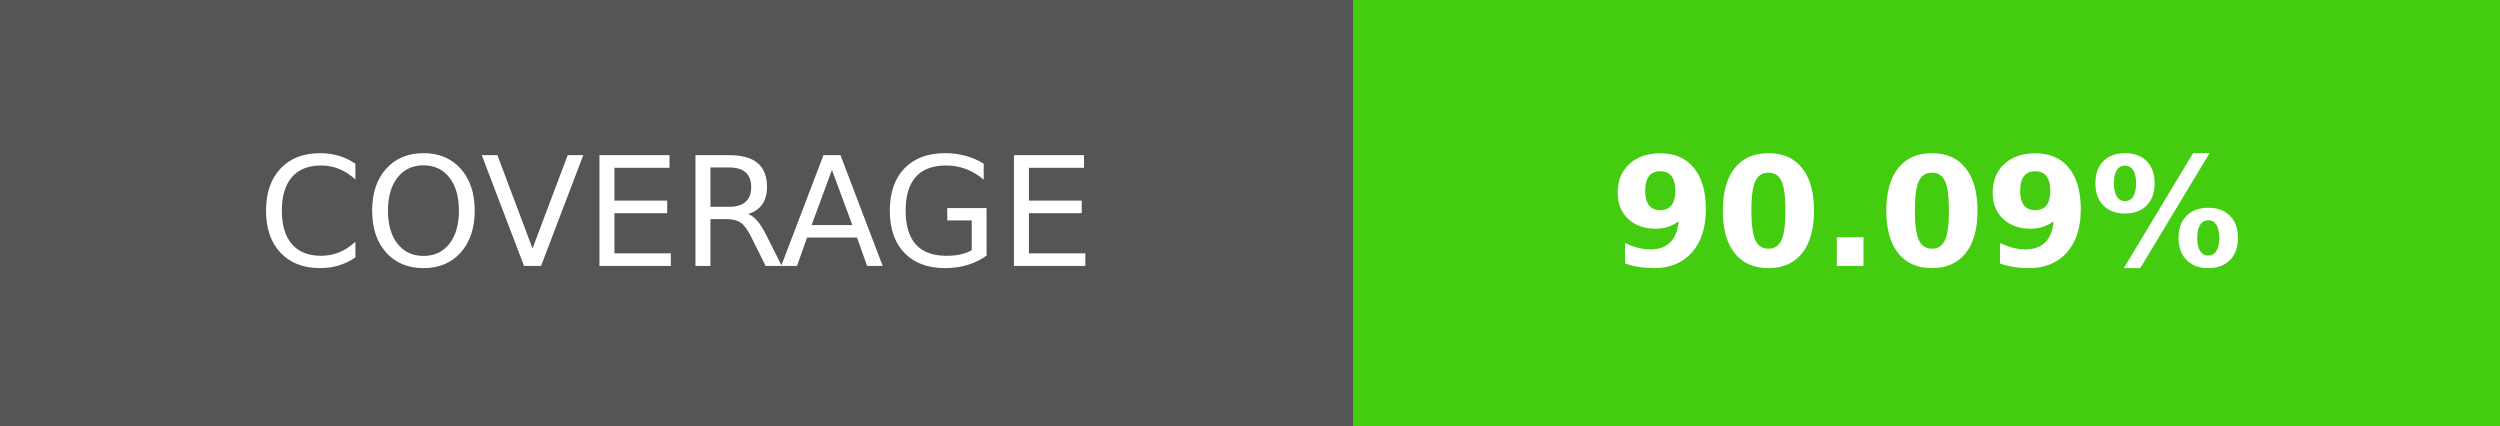
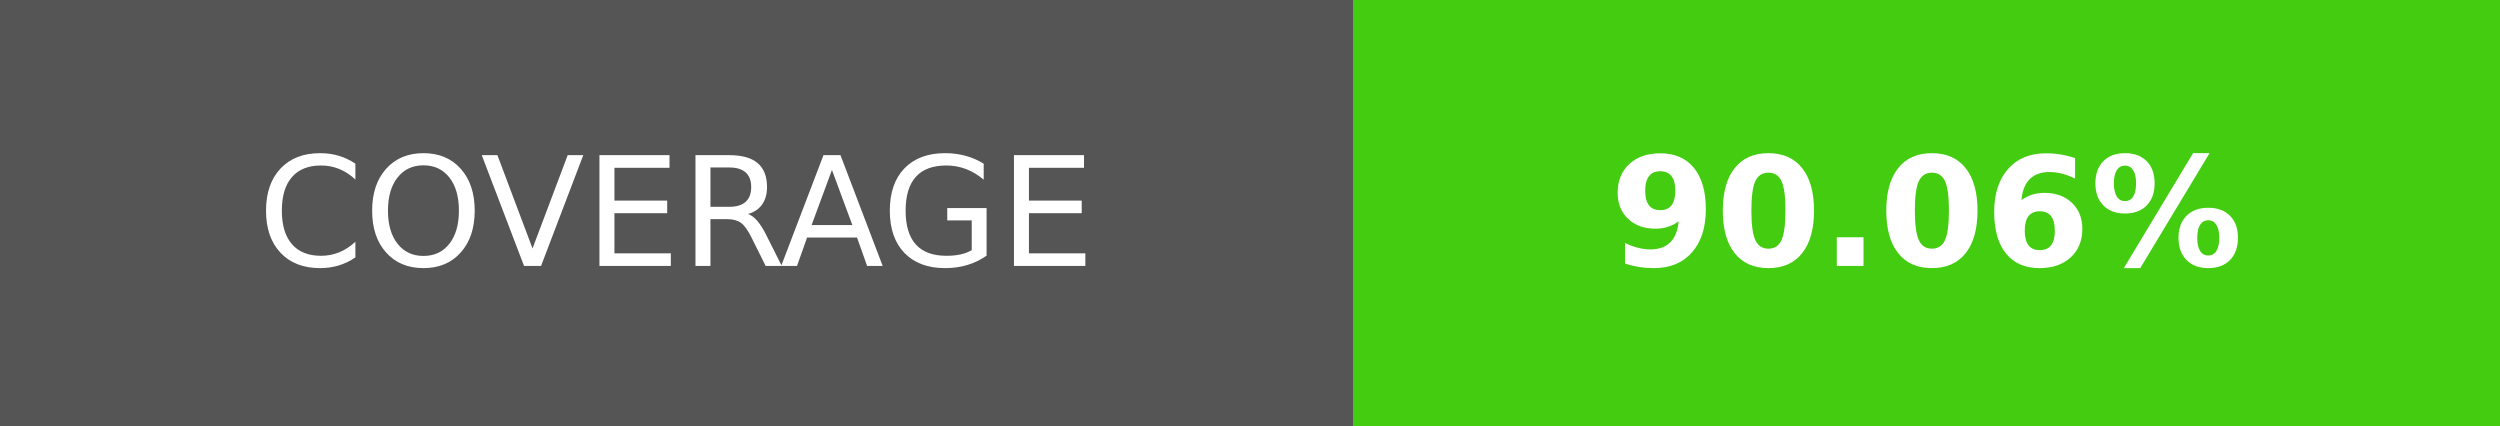
- <svg xmlns="http://www.w3.org/2000/svg" width="164.5" height="28" role="img" aria-label="COVERAGE: 90.09%">
+ <svg xmlns="http://www.w3.org/2000/svg" width="164.5" height="28" role="img" aria-label="COVERAGE: 90.06%">
  <g shape-rendering="crispEdges">
    <rect width="89" height="28" fill="#555" />
    <rect x="89" width="75.5" height="28" fill="#4c1" />
  </g>
  <g fill="#fff" text-anchor="middle" font-family="Verdana,Geneva,DejaVu Sans,sans-serif" text-rendering="geometricPrecision" font-size="100">
    <text transform="scale(.1)" x="445" y="175" textLength="650" fill="#fff">COVERAGE</text>
-     <text transform="scale(.1)" x="1267.5" y="175" textLength="515" fill="#fff" font-weight="bold">90.09%</text>
+     <text transform="scale(.1)" x="1267.5" y="175" textLength="515" fill="#fff" font-weight="bold">90.06%</text>
  </g>
</svg>
